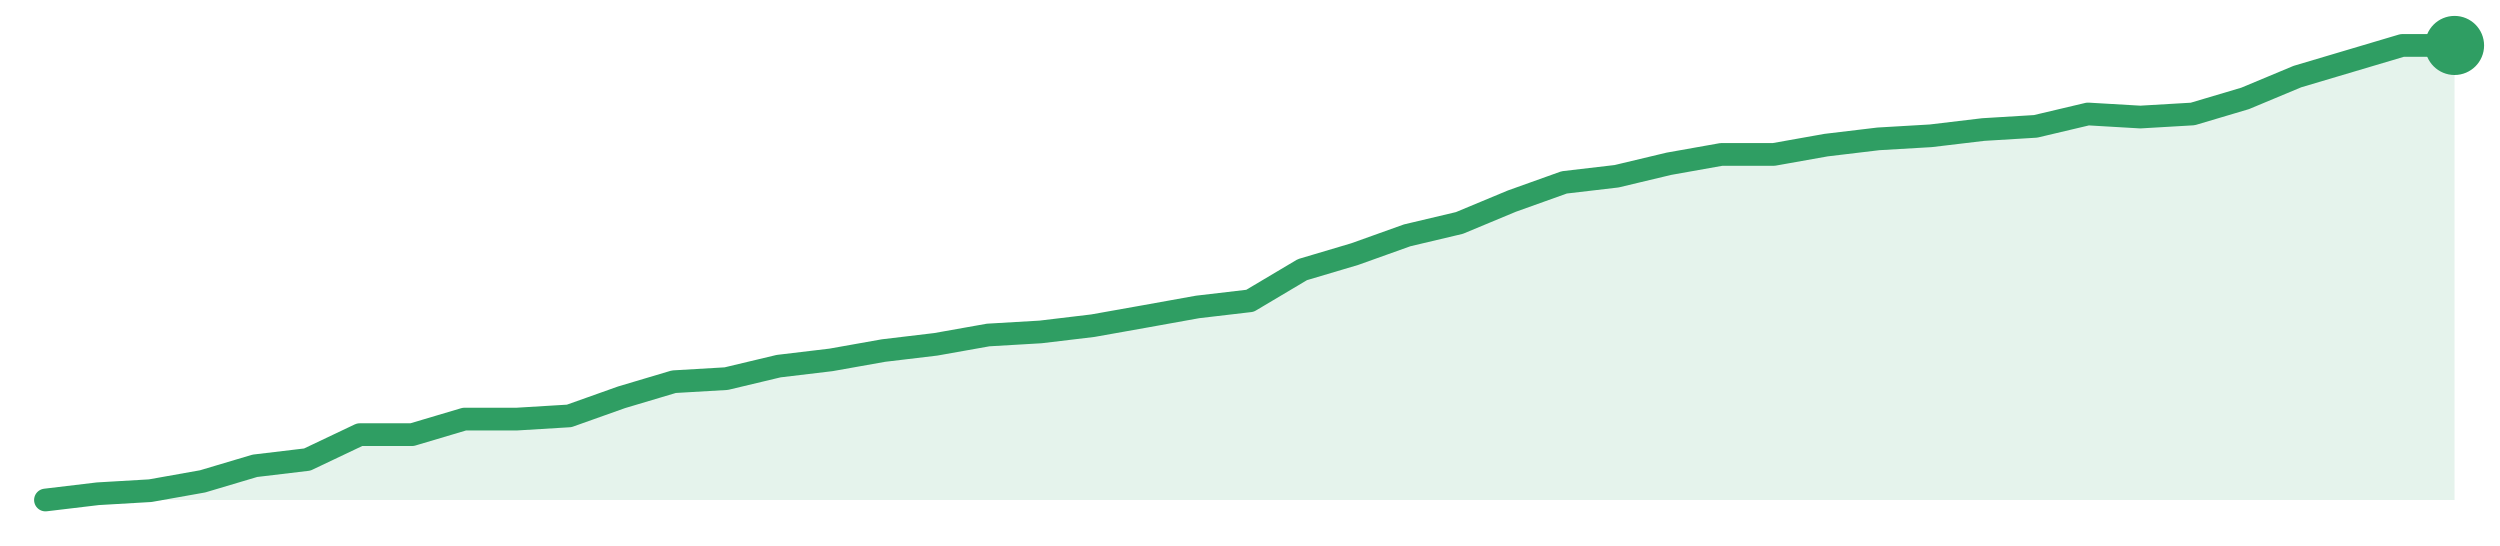
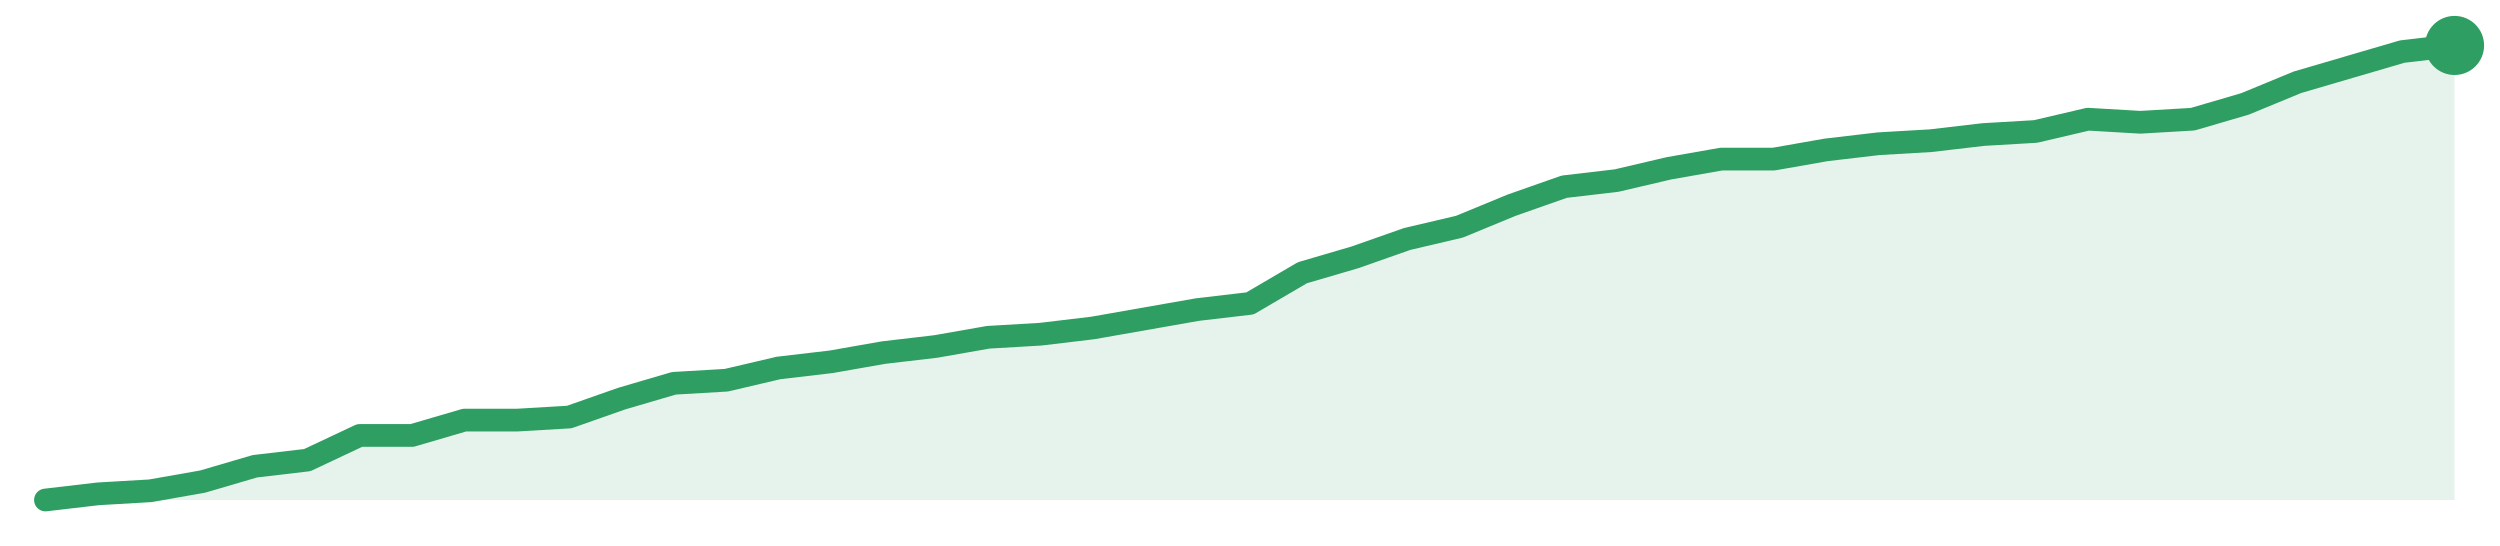
<svg xmlns="http://www.w3.org/2000/svg" width="220" height="48" viewBox="0 0 220 48" role="img" aria-label="trend">
-   <path d="M4.0,44.0 L4.0,44.0 L8.61,43.45 L13.22,43.18 L17.83,42.36 L22.43,40.99 L27.04,40.44 L31.65,38.25 L36.26,38.25 L40.87,36.88 L45.48,36.88 L50.09,36.6 L54.7,34.96 L59.3,33.59 L63.91,33.32 L68.52,32.22 L73.13,31.67 L77.74,30.85 L82.35,30.3 L86.96,29.48 L91.57,29.21 L96.17,28.66 L100.78,27.84 L105.39,27.01 L110.0,26.47 L114.61,23.73 L119.22,22.36 L123.83,20.71 L128.43,19.62 L133.04,17.7 L137.65,16.05 L142.26,15.51 L146.87,14.41 L151.48,13.59 L156.09,13.59 L160.7,12.77 L165.3,12.22 L169.91,11.95 L174.52,11.4 L179.13,11.12 L183.74,10.03 L188.35,10.3 L192.96,10.03 L197.57,8.66 L202.17,6.74 L206.78,5.37 L211.39,4.0 L216.0,4.0 L216.0,44.0 Z" fill="#2f9e631f" />
-   <path d="M4.0,44.0 L8.61,43.45 L13.22,43.18 L17.83,42.36 L22.43,40.99 L27.04,40.44 L31.65,38.25 L36.26,38.25 L40.87,36.88 L45.48,36.88 L50.09,36.6 L54.7,34.96 L59.3,33.59 L63.91,33.32 L68.52,32.22 L73.13,31.67 L77.74,30.85 L82.35,30.3 L86.96,29.48 L91.57,29.21 L96.17,28.66 L100.78,27.84 L105.39,27.01 L110.0,26.47 L114.61,23.73 L119.22,22.36 L123.83,20.71 L128.43,19.62 L133.04,17.7 L137.65,16.05 L142.26,15.51 L146.87,14.41 L151.48,13.59 L156.09,13.59 L160.7,12.77 L165.3,12.22 L169.91,11.95 L174.52,11.4 L179.13,11.12 L183.74,10.03 L188.35,10.3 L192.96,10.03 L197.57,8.66 L202.17,6.74 L206.78,5.37 L211.39,4.0 L216.0,4.0" fill="none" stroke="#2f9e63" stroke-width="2" stroke-linejoin="round" stroke-linecap="round" />
+   <path d="M4.0,44.0 L4.0,44.0 L8.61,43.46 L13.22,43.19 L17.83,42.38 L22.43,41.03 L27.04,40.49 L31.65,38.32 L36.26,38.32 L40.87,36.97 L45.48,36.97 L50.09,36.7 L54.7,35.08 L59.3,33.73 L63.91,33.46 L68.52,32.38 L73.13,31.84 L77.74,31.03 L82.35,30.49 L86.96,29.68 L91.57,29.41 L96.17,28.86 L100.78,28.05 L105.39,27.24 L110.0,26.7 L114.61,24.0 L119.22,22.65 L123.83,21.03 L128.43,19.95 L133.04,18.05 L137.65,16.43 L142.26,15.89 L146.87,14.81 L151.48,14.0 L156.09,14.0 L160.7,13.19 L165.3,12.65 L169.91,12.38 L174.52,11.84 L179.13,11.57 L183.74,10.49 L188.35,10.76 L192.96,10.49 L197.57,9.14 L202.17,7.24 L206.78,5.89 L211.39,4.54 L216.0,4.0 L216.0,44.0 Z" fill="#2f9e631f" />
+   <path d="M4.0,44.0 L8.61,43.46 L13.22,43.19 L17.83,42.38 L22.43,41.03 L27.04,40.49 L31.65,38.32 L36.26,38.32 L40.87,36.97 L45.48,36.97 L50.09,36.7 L54.7,35.08 L59.3,33.73 L63.91,33.46 L68.52,32.38 L73.13,31.84 L77.74,31.03 L82.35,30.49 L86.96,29.68 L91.57,29.41 L96.17,28.86 L100.78,28.05 L105.39,27.24 L110.0,26.7 L114.61,24.0 L119.22,22.65 L123.83,21.03 L128.43,19.95 L133.04,18.05 L137.65,16.43 L142.26,15.89 L146.87,14.81 L151.48,14.0 L156.09,14.0 L160.7,13.19 L165.3,12.65 L169.91,12.38 L174.52,11.84 L179.13,11.57 L183.74,10.49 L188.35,10.76 L192.96,10.49 L197.57,9.14 L202.17,7.24 L206.78,5.89 L211.39,4.54 L216.0,4.0" fill="none" stroke="#2f9e63" stroke-width="2" stroke-linejoin="round" stroke-linecap="round" />
  <circle cx="216.0" cy="4.0" r="2.6" fill="#2f9e63" />
</svg>
